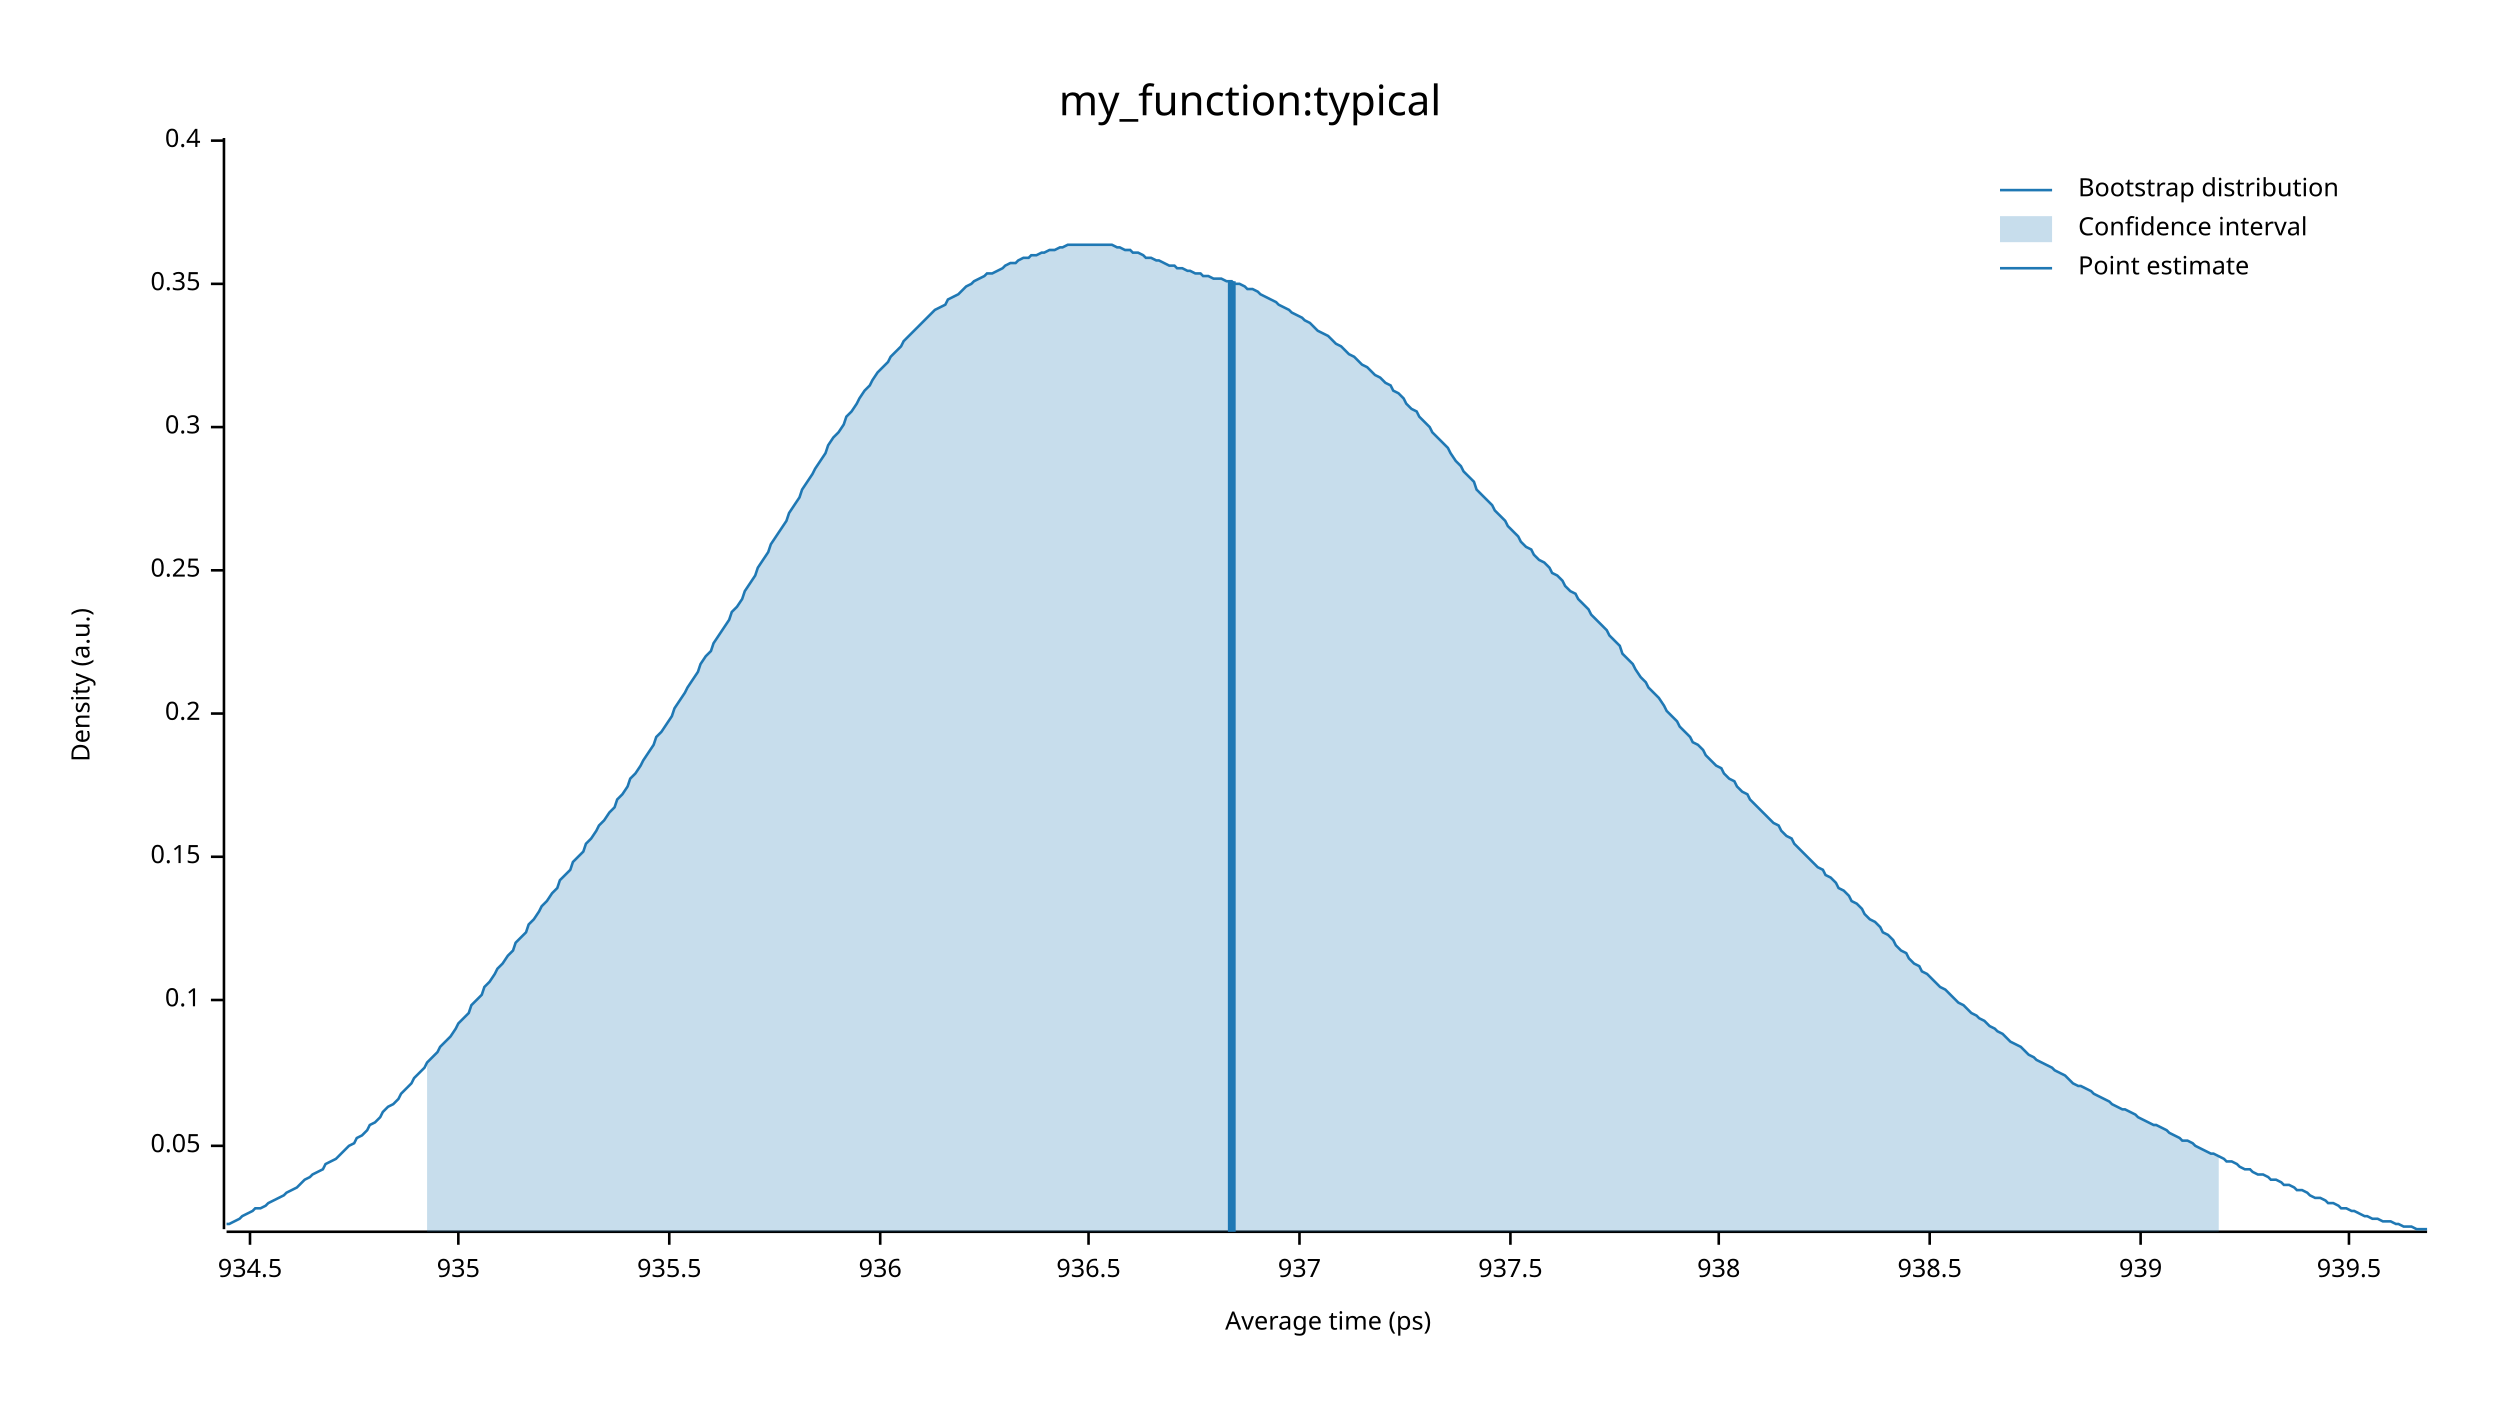
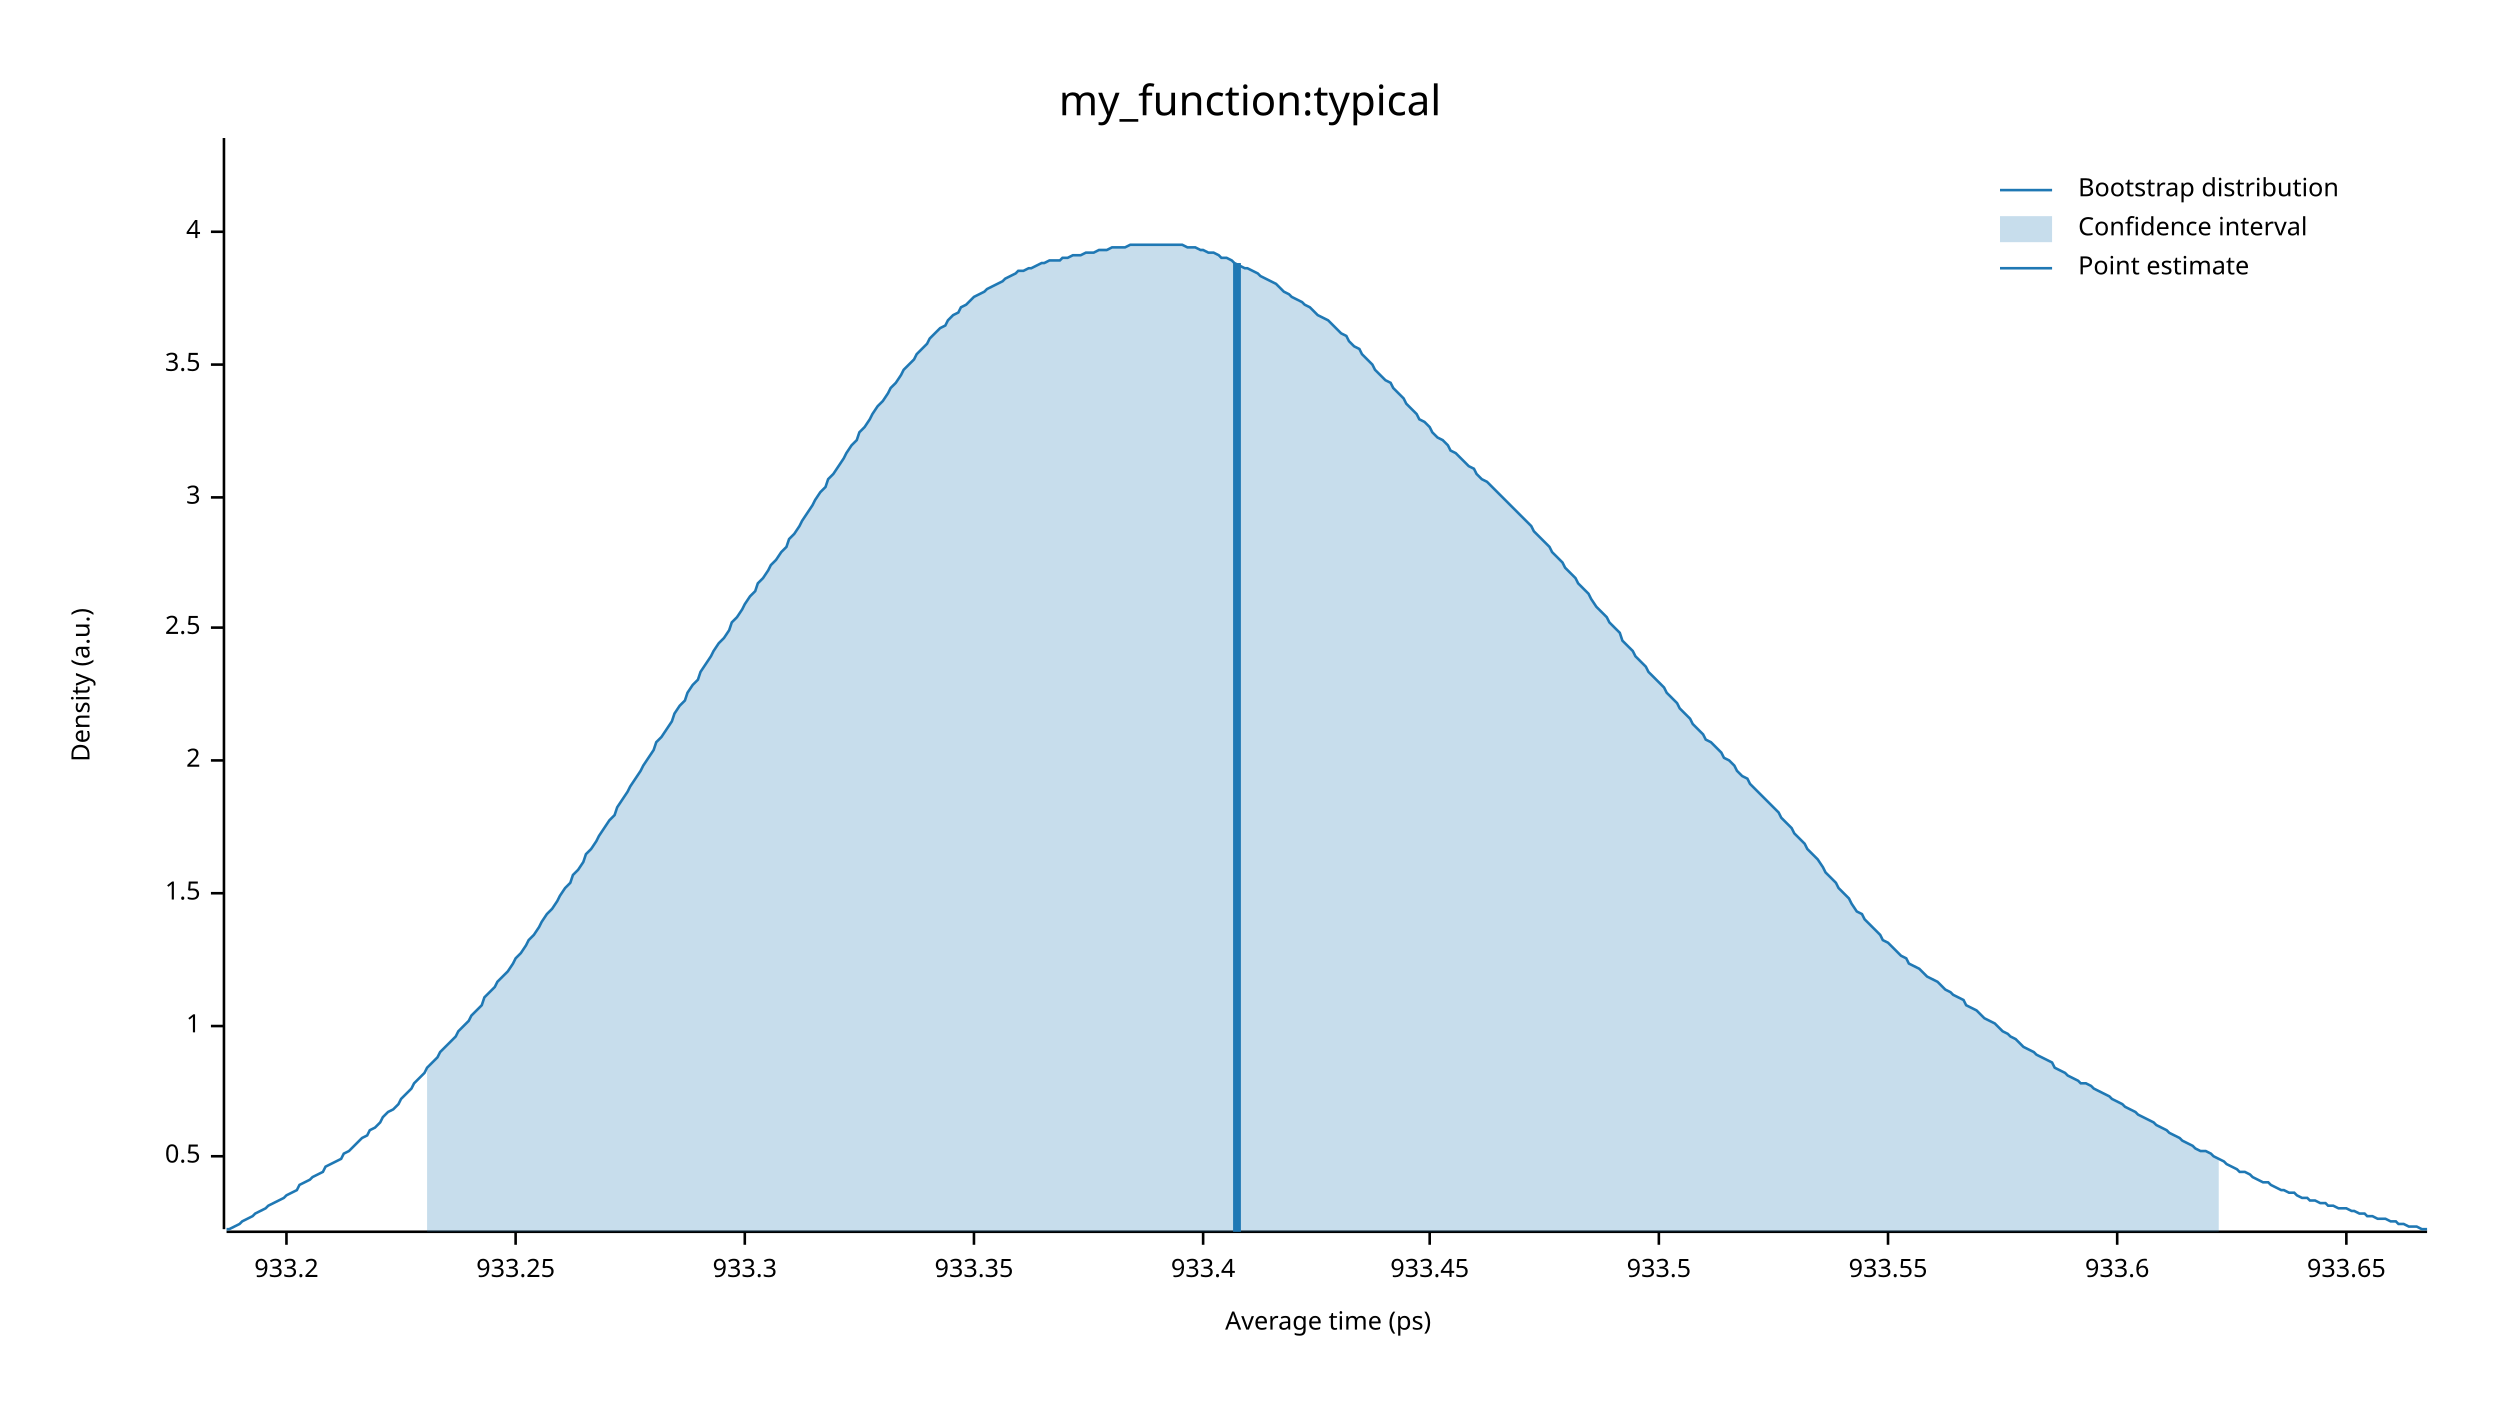
<svg xmlns="http://www.w3.org/2000/svg" width="960" height="540" viewBox="0 0 960 540">
  <text x="480" y="32" dy="0.76em" text-anchor="middle" font-family="sans-serif" font-size="16.129" opacity="1" fill="#000000">
my_function:typical
</text>
  <text x="27" y="263" dy="0.76em" text-anchor="middle" font-family="sans-serif" font-size="9.677" opacity="1" fill="#000000" transform="rotate(270, 27, 263)">
Density (a.u.)
</text>
  <text x="510" y="513" dy="-0.5ex" text-anchor="middle" font-family="sans-serif" font-size="9.677" opacity="1" fill="#000000">
Average time (ps)
</text>
  <polyline fill="none" opacity="1" stroke="#000000" stroke-width="1" points="86,53 86,472 " />
-   <text x="77" y="440" dy="0.5ex" text-anchor="end" font-family="sans-serif" font-size="9.677" opacity="1" fill="#000000">
- 0.05
+   <text x="77" y="444" dy="0.5ex" text-anchor="end" font-family="sans-serif" font-size="9.677" opacity="1" fill="#000000">
+ 0.5
</text>
-   <polyline fill="none" opacity="1" stroke="#000000" stroke-width="1" points="81,440 86,440 " />
-   <text x="77" y="384" dy="0.5ex" text-anchor="end" font-family="sans-serif" font-size="9.677" opacity="1" fill="#000000">
- 0.1
+   <polyline fill="none" opacity="1" stroke="#000000" stroke-width="1" points="81,444 86,444 " />
+   <text x="77" y="394" dy="0.5ex" text-anchor="end" font-family="sans-serif" font-size="9.677" opacity="1" fill="#000000">
+ 1
</text>
-   <polyline fill="none" opacity="1" stroke="#000000" stroke-width="1" points="81,384 86,384 " />
-   <text x="77" y="329" dy="0.5ex" text-anchor="end" font-family="sans-serif" font-size="9.677" opacity="1" fill="#000000">
- 0.15
+   <polyline fill="none" opacity="1" stroke="#000000" stroke-width="1" points="81,394 86,394 " />
+   <text x="77" y="343" dy="0.5ex" text-anchor="end" font-family="sans-serif" font-size="9.677" opacity="1" fill="#000000">
+ 1.5
</text>
-   <polyline fill="none" opacity="1" stroke="#000000" stroke-width="1" points="81,329 86,329 " />
-   <text x="77" y="274" dy="0.5ex" text-anchor="end" font-family="sans-serif" font-size="9.677" opacity="1" fill="#000000">
- 0.2
+   <polyline fill="none" opacity="1" stroke="#000000" stroke-width="1" points="81,343 86,343 " />
+   <text x="77" y="292" dy="0.5ex" text-anchor="end" font-family="sans-serif" font-size="9.677" opacity="1" fill="#000000">
+ 2
</text>
-   <polyline fill="none" opacity="1" stroke="#000000" stroke-width="1" points="81,274 86,274 " />
-   <text x="77" y="219" dy="0.5ex" text-anchor="end" font-family="sans-serif" font-size="9.677" opacity="1" fill="#000000">
- 0.25
+   <polyline fill="none" opacity="1" stroke="#000000" stroke-width="1" points="81,292 86,292 " />
+   <text x="77" y="241" dy="0.5ex" text-anchor="end" font-family="sans-serif" font-size="9.677" opacity="1" fill="#000000">
+ 2.5
</text>
-   <polyline fill="none" opacity="1" stroke="#000000" stroke-width="1" points="81,219 86,219 " />
-   <text x="77" y="164" dy="0.5ex" text-anchor="end" font-family="sans-serif" font-size="9.677" opacity="1" fill="#000000">
- 0.3
+   <polyline fill="none" opacity="1" stroke="#000000" stroke-width="1" points="81,241 86,241 " />
+   <text x="77" y="191" dy="0.5ex" text-anchor="end" font-family="sans-serif" font-size="9.677" opacity="1" fill="#000000">
+ 3
</text>
-   <polyline fill="none" opacity="1" stroke="#000000" stroke-width="1" points="81,164 86,164 " />
-   <text x="77" y="109" dy="0.5ex" text-anchor="end" font-family="sans-serif" font-size="9.677" opacity="1" fill="#000000">
- 0.35
+   <polyline fill="none" opacity="1" stroke="#000000" stroke-width="1" points="81,191 86,191 " />
+   <text x="77" y="140" dy="0.5ex" text-anchor="end" font-family="sans-serif" font-size="9.677" opacity="1" fill="#000000">
+ 3.5
</text>
-   <polyline fill="none" opacity="1" stroke="#000000" stroke-width="1" points="81,109 86,109 " />
-   <text x="77" y="54" dy="0.5ex" text-anchor="end" font-family="sans-serif" font-size="9.677" opacity="1" fill="#000000">
- 0.4
+   <polyline fill="none" opacity="1" stroke="#000000" stroke-width="1" points="81,140 86,140 " />
+   <text x="77" y="89" dy="0.5ex" text-anchor="end" font-family="sans-serif" font-size="9.677" opacity="1" fill="#000000">
+ 4
</text>
-   <polyline fill="none" opacity="1" stroke="#000000" stroke-width="1" points="81,54 86,54 " />
+   <polyline fill="none" opacity="1" stroke="#000000" stroke-width="1" points="81,89 86,89 " />
  <polyline fill="none" opacity="1" stroke="#000000" stroke-width="1" points="87,473 932,473 " />
-   <text x="96" y="483" dy="0.76em" text-anchor="middle" font-family="sans-serif" font-size="9.677" opacity="1" fill="#000000">
- 934.5
+   <text x="110" y="483" dy="0.76em" text-anchor="middle" font-family="sans-serif" font-size="9.677" opacity="1" fill="#000000">
+ 933.2
</text>
-   <polyline fill="none" opacity="1" stroke="#000000" stroke-width="1" points="96,473 96,478 " />
-   <text x="176" y="483" dy="0.76em" text-anchor="middle" font-family="sans-serif" font-size="9.677" opacity="1" fill="#000000">
- 935
+   <polyline fill="none" opacity="1" stroke="#000000" stroke-width="1" points="110,473 110,478 " />
+   <text x="198" y="483" dy="0.76em" text-anchor="middle" font-family="sans-serif" font-size="9.677" opacity="1" fill="#000000">
+ 933.25
</text>
-   <polyline fill="none" opacity="1" stroke="#000000" stroke-width="1" points="176,473 176,478 " />
-   <text x="257" y="483" dy="0.76em" text-anchor="middle" font-family="sans-serif" font-size="9.677" opacity="1" fill="#000000">
- 935.5
+   <polyline fill="none" opacity="1" stroke="#000000" stroke-width="1" points="198,473 198,478 " />
+   <text x="286" y="483" dy="0.76em" text-anchor="middle" font-family="sans-serif" font-size="9.677" opacity="1" fill="#000000">
+ 933.3
</text>
-   <polyline fill="none" opacity="1" stroke="#000000" stroke-width="1" points="257,473 257,478 " />
-   <text x="338" y="483" dy="0.76em" text-anchor="middle" font-family="sans-serif" font-size="9.677" opacity="1" fill="#000000">
- 936
+   <polyline fill="none" opacity="1" stroke="#000000" stroke-width="1" points="286,473 286,478 " />
+   <text x="374" y="483" dy="0.76em" text-anchor="middle" font-family="sans-serif" font-size="9.677" opacity="1" fill="#000000">
+ 933.35
</text>
-   <polyline fill="none" opacity="1" stroke="#000000" stroke-width="1" points="338,473 338,478 " />
-   <text x="418" y="483" dy="0.76em" text-anchor="middle" font-family="sans-serif" font-size="9.677" opacity="1" fill="#000000">
- 936.5
+   <polyline fill="none" opacity="1" stroke="#000000" stroke-width="1" points="374,473 374,478 " />
+   <text x="462" y="483" dy="0.76em" text-anchor="middle" font-family="sans-serif" font-size="9.677" opacity="1" fill="#000000">
+ 933.4
</text>
-   <polyline fill="none" opacity="1" stroke="#000000" stroke-width="1" points="418,473 418,478 " />
-   <text x="499" y="483" dy="0.76em" text-anchor="middle" font-family="sans-serif" font-size="9.677" opacity="1" fill="#000000">
- 937
+   <polyline fill="none" opacity="1" stroke="#000000" stroke-width="1" points="462,473 462,478 " />
+   <text x="549" y="483" dy="0.76em" text-anchor="middle" font-family="sans-serif" font-size="9.677" opacity="1" fill="#000000">
+ 933.45
</text>
-   <polyline fill="none" opacity="1" stroke="#000000" stroke-width="1" points="499,473 499,478 " />
-   <text x="580" y="483" dy="0.76em" text-anchor="middle" font-family="sans-serif" font-size="9.677" opacity="1" fill="#000000">
- 937.5
+   <polyline fill="none" opacity="1" stroke="#000000" stroke-width="1" points="549,473 549,478 " />
+   <text x="637" y="483" dy="0.76em" text-anchor="middle" font-family="sans-serif" font-size="9.677" opacity="1" fill="#000000">
+ 933.5
</text>
-   <polyline fill="none" opacity="1" stroke="#000000" stroke-width="1" points="580,473 580,478 " />
-   <text x="660" y="483" dy="0.76em" text-anchor="middle" font-family="sans-serif" font-size="9.677" opacity="1" fill="#000000">
- 938
+   <polyline fill="none" opacity="1" stroke="#000000" stroke-width="1" points="637,473 637,478 " />
+   <text x="725" y="483" dy="0.76em" text-anchor="middle" font-family="sans-serif" font-size="9.677" opacity="1" fill="#000000">
+ 933.55
</text>
-   <polyline fill="none" opacity="1" stroke="#000000" stroke-width="1" points="660,473 660,478 " />
-   <text x="741" y="483" dy="0.76em" text-anchor="middle" font-family="sans-serif" font-size="9.677" opacity="1" fill="#000000">
- 938.5
+   <polyline fill="none" opacity="1" stroke="#000000" stroke-width="1" points="725,473 725,478 " />
+   <text x="813" y="483" dy="0.76em" text-anchor="middle" font-family="sans-serif" font-size="9.677" opacity="1" fill="#000000">
+ 933.6
</text>
-   <polyline fill="none" opacity="1" stroke="#000000" stroke-width="1" points="741,473 741,478 " />
-   <text x="822" y="483" dy="0.76em" text-anchor="middle" font-family="sans-serif" font-size="9.677" opacity="1" fill="#000000">
- 939
+   <polyline fill="none" opacity="1" stroke="#000000" stroke-width="1" points="813,473 813,478 " />
+   <text x="901" y="483" dy="0.76em" text-anchor="middle" font-family="sans-serif" font-size="9.677" opacity="1" fill="#000000">
+ 933.65
</text>
-   <polyline fill="none" opacity="1" stroke="#000000" stroke-width="1" points="822,473 822,478 " />
-   <text x="902" y="483" dy="0.76em" text-anchor="middle" font-family="sans-serif" font-size="9.677" opacity="1" fill="#000000">
- 939.5
- </text>
-   <polyline fill="none" opacity="1" stroke="#000000" stroke-width="1" points="902,473 902,478 " />
-   <polyline fill="none" opacity="1" stroke="#1F78B4" stroke-width="1" points="87,470 88,470 90,469 92,468 93,467 95,466 97,465 98,464 100,464 102,463 103,462 105,461 107,460 109,459 110,458 112,457 114,456 115,455 117,453 119,452 120,451 122,450 124,449 125,447 127,446 129,445 131,443 132,442 134,440 136,439 137,437 139,436 141,434 142,432 144,431 146,429 147,427 149,425 151,424 153,422 154,420 156,418 158,416 159,414 161,412 163,410 164,408 166,406 168,404 169,402 171,400 173,398 175,395 176,393 178,391 180,389 181,386 183,384 185,382 186,379 188,377 190,374 191,372 193,370 195,367 197,365 198,362 200,360 202,358 203,355 205,353 207,350 208,348 210,346 212,343 214,341 215,338 217,336 219,334 220,331 222,329 224,327 225,324 227,322 229,319 230,317 232,315 234,312 236,310 237,307 239,305 241,302 242,299 244,297 246,294 247,292 249,289 251,286 252,283 254,281 256,278 258,275 259,272 261,269 263,266 264,264 266,261 268,258 269,255 271,252 273,250 274,247 276,244 278,241 280,238 281,235 283,233 285,230 286,227 288,224 290,221 291,218 293,215 295,212 296,209 298,206 300,203 302,200 303,197 305,194 307,191 308,188 310,185 312,182 313,180 315,177 317,174 318,171 320,168 322,166 324,163 325,160 327,158 329,155 330,153 332,150 334,148 335,146 337,143 339,141 341,139 342,137 344,135 346,133 347,131 349,129 351,127 352,126 354,124 356,122 357,121 359,119 361,118 363,117 364,115 366,114 368,113 369,112 371,110 373,109 374,108 376,107 378,106 379,105 381,105 383,104 385,103 386,102 388,101 390,101 391,100 393,99 395,99 396,98 398,98 400,97 401,97 403,96 405,96 407,95 408,95 410,94 412,94 413,94 415,94 417,94 418,94 420,94 422,94 423,94 425,94 427,94 429,95 430,95 432,96 434,96 435,97 437,97 439,98 440,99 442,99 444,100 445,100 447,101 449,102 451,102 452,103 454,103 456,104 457,104 459,105 461,105 462,106 464,106 466,107 468,107 469,107 471,108 473,108 474,109 476,109 478,110 479,111 481,111 483,112 484,113 486,114 488,115 490,116 491,117 493,118 495,119 496,120 498,121 500,122 501,123 503,124 505,126 506,127 508,128 510,129 512,131 513,132 515,133 517,135 518,136 520,137 522,139 523,140 525,141 527,143 528,144 530,145 532,147 534,148 535,150 537,151 539,153 540,155 542,157 544,158 545,160 547,162 549,164 550,166 552,168 554,170 556,172 557,174 559,177 561,179 562,181 564,183 566,185 567,188 569,190 571,192 573,194 574,196 576,198 578,200 579,202 581,204 583,206 584,208 586,210 588,211 589,213 591,215 593,216 595,218 596,220 598,221 600,223 601,225 603,227 605,228 606,230 608,232 610,234 611,236 613,238 615,240 617,242 618,244 620,246 622,248 623,251 625,253 627,255 628,257 630,260 632,262 633,264 635,266 637,268 639,271 640,273 642,275 644,277 645,279 647,281 649,283 650,285 652,286 654,288 655,290 657,292 659,294 661,295 662,297 664,299 666,300 667,302 669,304 671,305 672,307 674,309 676,311 677,312 679,314 681,316 683,317 684,319 686,321 688,322 689,324 691,326 693,328 694,329 696,331 698,333 700,334 701,336 703,337 705,339 706,341 708,342 710,344 711,346 713,347 715,349 716,351 718,353 720,354 722,356 723,358 725,359 727,361 728,363 730,365 732,366 733,368 735,370 737,371 738,373 740,374 742,376 744,378 745,379 747,380 749,382 750,383 752,385 754,386 755,387 757,389 759,390 760,391 762,392 764,394 766,395 767,396 769,397 771,399 772,400 774,401 776,402 777,403 779,405 781,406 782,407 784,408 786,409 788,410 789,411 791,412 793,413 794,414 796,416 798,417 799,417 801,418 803,419 804,420 806,421 808,422 810,423 811,424 813,425 815,426 816,426 818,427 820,428 821,429 823,430 825,431 827,432 828,432 830,433 832,434 833,435 835,436 837,437 838,438 840,438 842,439 843,440 845,441 847,442 849,443 850,443 852,444 854,445 855,446 857,446 859,447 860,448 862,449 864,449 865,450 867,451 869,451 871,452 872,453 874,453 876,454 877,455 879,455 881,456 882,457 884,457 886,458 887,459 889,460 891,460 893,461 894,462 896,462 898,463 899,464 901,464 903,465 904,465 906,466 908,467 909,467 911,468 913,468 915,469 916,469 918,469 920,470 921,470 923,471 925,471 926,471 928,472 930,472 932,472 " />
-   <polygon opacity="0.25" fill="#1F78B4" points="164,408 166,406 168,404 169,402 171,400 173,398 175,395 176,393 178,391 180,389 181,386 183,384 185,382 186,379 188,377 190,374 191,372 193,370 195,367 197,365 198,362 200,360 202,358 203,355 205,353 207,350 208,348 210,346 212,343 214,341 215,338 217,336 219,334 220,331 222,329 224,327 225,324 227,322 229,319 230,317 232,315 234,312 236,310 237,307 239,305 241,302 242,299 244,297 246,294 247,292 249,289 251,286 252,283 254,281 256,278 258,275 259,272 261,269 263,266 264,264 266,261 268,258 269,255 271,252 273,250 274,247 276,244 278,241 280,238 281,235 283,233 285,230 286,227 288,224 290,221 291,218 293,215 295,212 296,209 298,206 300,203 302,200 303,197 305,194 307,191 308,188 310,185 312,182 313,180 315,177 317,174 318,171 320,168 322,166 324,163 325,160 327,158 329,155 330,153 332,150 334,148 335,146 337,143 339,141 341,139 342,137 344,135 346,133 347,131 349,129 351,127 352,126 354,124 356,122 357,121 359,119 361,118 363,117 364,115 366,114 368,113 369,112 371,110 373,109 374,108 376,107 378,106 379,105 381,105 383,104 385,103 386,102 388,101 390,101 391,100 393,99 395,99 396,98 398,98 400,97 401,97 403,96 405,96 407,95 408,95 410,94 412,94 413,94 415,94 417,94 418,94 420,94 422,94 423,94 425,94 427,94 429,95 430,95 432,96 434,96 435,97 437,97 439,98 440,99 442,99 444,100 445,100 447,101 449,102 451,102 452,103 454,103 456,104 457,104 459,105 461,105 462,106 464,106 466,107 468,107 469,107 471,108 473,108 474,109 476,109 478,110 479,111 481,111 483,112 484,113 486,114 488,115 490,116 491,117 493,118 495,119 496,120 498,121 500,122 501,123 503,124 505,126 506,127 508,128 510,129 512,131 513,132 515,133 517,135 518,136 520,137 522,139 523,140 525,141 527,143 528,144 530,145 532,147 534,148 535,150 537,151 539,153 540,155 542,157 544,158 545,160 547,162 549,164 550,166 552,168 554,170 556,172 557,174 559,177 561,179 562,181 564,183 566,185 567,188 569,190 571,192 573,194 574,196 576,198 578,200 579,202 581,204 583,206 584,208 586,210 588,211 589,213 591,215 593,216 595,218 596,220 598,221 600,223 601,225 603,227 605,228 606,230 608,232 610,234 611,236 613,238 615,240 617,242 618,244 620,246 622,248 623,251 625,253 627,255 628,257 630,260 632,262 633,264 635,266 637,268 639,271 640,273 642,275 644,277 645,279 647,281 649,283 650,285 652,286 654,288 655,290 657,292 659,294 661,295 662,297 664,299 666,300 667,302 669,304 671,305 672,307 674,309 676,311 677,312 679,314 681,316 683,317 684,319 686,321 688,322 689,324 691,326 693,328 694,329 696,331 698,333 700,334 701,336 703,337 705,339 706,341 708,342 710,344 711,346 713,347 715,349 716,351 718,353 720,354 722,356 723,358 725,359 727,361 728,363 730,365 732,366 733,368 735,370 737,371 738,373 740,374 742,376 744,378 745,379 747,380 749,382 750,383 752,385 754,386 755,387 757,389 759,390 760,391 762,392 764,394 766,395 767,396 769,397 771,399 772,400 774,401 776,402 777,403 779,405 781,406 782,407 784,408 786,409 788,410 789,411 791,412 793,413 794,414 796,416 798,417 799,417 801,418 803,419 804,420 806,421 808,422 810,423 811,424 813,425 815,426 816,426 818,427 820,428 821,429 823,430 825,431 827,432 828,432 830,433 832,434 833,435 835,436 837,437 838,438 840,438 842,439 843,440 845,441 847,442 849,443 850,443 852,444 852,473 164,473 " />
-   <polyline fill="none" opacity="1" stroke="#1F78B4" stroke-width="3" points="473,473 473,108 " />
+   <polyline fill="none" opacity="1" stroke="#000000" stroke-width="1" points="901,473 901,478 " />
+   <polyline fill="none" opacity="1" stroke="#1F78B4" stroke-width="1" points="87,472 88,472 90,471 92,470 93,469 95,468 97,467 98,466 100,465 102,464 103,463 105,462 107,461 109,460 110,459 112,458 114,457 115,455 117,454 119,453 120,452 122,451 124,450 125,448 127,447 129,446 131,445 132,443 134,442 136,440 137,439 139,437 141,436 142,434 144,433 146,431 147,429 149,427 151,426 153,424 154,422 156,420 158,418 159,416 161,414 163,412 164,410 166,408 168,406 169,404 171,402 173,400 175,398 176,396 178,394 180,392 181,390 183,388 185,386 186,383 188,381 190,379 191,377 193,375 195,373 197,370 198,368 200,366 202,363 203,361 205,359 207,356 208,354 210,351 212,349 214,346 215,344 217,341 219,339 220,336 222,334 224,331 225,328 227,326 229,323 230,321 232,318 234,315 236,313 237,310 239,307 241,304 242,302 244,299 246,296 247,294 249,291 251,288 252,285 254,283 256,280 258,277 259,274 261,271 263,269 264,266 266,263 268,261 269,258 271,255 273,252 274,250 276,247 278,245 280,242 281,239 283,237 285,234 286,232 288,229 290,227 291,224 293,222 295,219 296,217 298,215 300,212 302,210 303,207 305,205 307,202 308,200 310,197 312,194 313,192 315,189 317,187 318,184 320,182 322,179 324,176 325,174 327,171 329,169 330,166 332,164 334,161 335,159 337,156 339,154 341,151 342,149 344,147 346,144 347,142 349,140 351,138 352,136 354,134 356,132 357,130 359,128 361,126 363,125 364,123 366,121 368,120 369,118 371,117 373,115 374,114 376,113 378,112 379,111 381,110 383,109 385,108 386,107 388,106 390,105 391,104 393,104 395,103 396,103 398,102 400,101 401,101 403,100 405,100 407,100 408,99 410,99 412,98 413,98 415,98 417,97 418,97 420,97 422,96 423,96 425,96 427,95 429,95 430,95 432,95 434,94 435,94 437,94 439,94 440,94 442,94 444,94 445,94 447,94 449,94 451,94 452,94 454,94 456,95 457,95 459,95 461,96 462,96 464,97 466,97 468,98 469,99 471,99 473,100 474,101 476,102 478,103 479,103 481,104 483,105 484,106 486,107 488,108 490,109 491,110 493,112 495,113 496,114 498,115 500,116 501,117 503,118 505,120 506,121 508,122 510,123 512,125 513,126 515,128 517,129 518,131 520,133 522,134 523,136 525,138 527,140 528,142 530,144 532,146 534,147 535,149 537,151 539,153 540,155 542,157 544,159 545,161 547,162 549,164 550,166 552,168 554,169 556,171 557,173 559,174 561,176 562,177 564,179 566,180 567,182 569,184 571,185 573,187 574,188 576,190 578,192 579,193 581,195 583,197 584,198 586,200 588,202 589,204 591,206 593,208 595,210 596,212 598,214 600,216 601,218 603,220 605,222 606,224 608,226 610,228 611,230 613,233 615,235 617,237 618,239 620,241 622,243 623,246 625,248 627,250 628,252 630,254 632,256 633,258 635,260 637,262 639,264 640,266 642,268 644,270 645,272 647,274 649,276 650,278 652,280 654,282 655,284 657,285 659,287 661,289 662,291 664,292 666,294 667,296 669,298 671,299 672,301 674,303 676,305 677,306 679,308 681,310 683,312 684,314 686,316 688,318 689,320 691,322 693,324 694,326 696,328 698,330 700,333 701,335 703,337 705,339 706,341 708,343 710,345 711,347 713,350 715,351 716,353 718,355 720,357 722,359 723,361 725,362 727,364 728,365 730,367 732,368 733,370 735,371 737,372 738,373 740,375 742,376 744,377 745,378 747,380 749,381 750,382 752,383 754,384 755,386 757,387 759,388 760,389 762,391 764,392 766,393 767,394 769,396 771,397 772,398 774,399 776,401 777,402 779,403 781,404 782,405 784,406 786,407 788,408 789,410 791,411 793,412 794,413 796,414 798,415 799,416 801,416 803,417 804,418 806,419 808,420 810,421 811,422 813,423 815,424 816,425 818,426 820,427 821,428 823,429 825,430 827,431 828,432 830,433 832,434 833,435 835,436 837,437 838,438 840,439 842,440 843,441 845,442 847,442 849,443 850,444 852,445 854,446 855,447 857,448 859,449 860,450 862,450 864,451 865,452 867,453 869,454 871,454 872,455 874,456 876,457 877,457 879,458 881,458 882,459 884,460 886,460 887,461 889,461 891,462 893,462 894,463 896,463 898,464 899,464 901,464 903,465 904,465 906,466 908,466 909,467 911,467 913,468 915,468 916,468 918,469 920,469 921,470 923,470 925,471 926,471 928,471 930,472 932,472 " />
+   <polygon opacity="0.25" fill="#1F78B4" points="164,410 166,408 168,406 169,404 171,402 173,400 175,398 176,396 178,394 180,392 181,390 183,388 185,386 186,383 188,381 190,379 191,377 193,375 195,373 197,370 198,368 200,366 202,363 203,361 205,359 207,356 208,354 210,351 212,349 214,346 215,344 217,341 219,339 220,336 222,334 224,331 225,328 227,326 229,323 230,321 232,318 234,315 236,313 237,310 239,307 241,304 242,302 244,299 246,296 247,294 249,291 251,288 252,285 254,283 256,280 258,277 259,274 261,271 263,269 264,266 266,263 268,261 269,258 271,255 273,252 274,250 276,247 278,245 280,242 281,239 283,237 285,234 286,232 288,229 290,227 291,224 293,222 295,219 296,217 298,215 300,212 302,210 303,207 305,205 307,202 308,200 310,197 312,194 313,192 315,189 317,187 318,184 320,182 322,179 324,176 325,174 327,171 329,169 330,166 332,164 334,161 335,159 337,156 339,154 341,151 342,149 344,147 346,144 347,142 349,140 351,138 352,136 354,134 356,132 357,130 359,128 361,126 363,125 364,123 366,121 368,120 369,118 371,117 373,115 374,114 376,113 378,112 379,111 381,110 383,109 385,108 386,107 388,106 390,105 391,104 393,104 395,103 396,103 398,102 400,101 401,101 403,100 405,100 407,100 408,99 410,99 412,98 413,98 415,98 417,97 418,97 420,97 422,96 423,96 425,96 427,95 429,95 430,95 432,95 434,94 435,94 437,94 439,94 440,94 442,94 444,94 445,94 447,94 449,94 451,94 452,94 454,94 456,95 457,95 459,95 461,96 462,96 464,97 466,97 468,98 469,99 471,99 473,100 474,101 476,102 478,103 479,103 481,104 483,105 484,106 486,107 488,108 490,109 491,110 493,112 495,113 496,114 498,115 500,116 501,117 503,118 505,120 506,121 508,122 510,123 512,125 513,126 515,128 517,129 518,131 520,133 522,134 523,136 525,138 527,140 528,142 530,144 532,146 534,147 535,149 537,151 539,153 540,155 542,157 544,159 545,161 547,162 549,164 550,166 552,168 554,169 556,171 557,173 559,174 561,176 562,177 564,179 566,180 567,182 569,184 571,185 573,187 574,188 576,190 578,192 579,193 581,195 583,197 584,198 586,200 588,202 589,204 591,206 593,208 595,210 596,212 598,214 600,216 601,218 603,220 605,222 606,224 608,226 610,228 611,230 613,233 615,235 617,237 618,239 620,241 622,243 623,246 625,248 627,250 628,252 630,254 632,256 633,258 635,260 637,262 639,264 640,266 642,268 644,270 645,272 647,274 649,276 650,278 652,280 654,282 655,284 657,285 659,287 661,289 662,291 664,292 666,294 667,296 669,298 671,299 672,301 674,303 676,305 677,306 679,308 681,310 683,312 684,314 686,316 688,318 689,320 691,322 693,324 694,326 696,328 698,330 700,333 701,335 703,337 705,339 706,341 708,343 710,345 711,347 713,350 715,351 716,353 718,355 720,357 722,359 723,361 725,362 727,364 728,365 730,367 732,368 733,370 735,371 737,372 738,373 740,375 742,376 744,377 745,378 747,380 749,381 750,382 752,383 754,384 755,386 757,387 759,388 760,389 762,391 764,392 766,393 767,394 769,396 771,397 772,398 774,399 776,401 777,402 779,403 781,404 782,405 784,406 786,407 788,408 789,410 791,411 793,412 794,413 796,414 798,415 799,416 801,416 803,417 804,418 806,419 808,420 810,421 811,422 813,423 815,424 816,425 818,426 820,427 821,428 823,429 825,430 827,431 828,432 830,433 832,434 833,435 835,436 837,437 838,438 840,439 842,440 843,441 845,442 847,442 849,443 850,444 852,445 852,473 164,473 " />
+   <polyline fill="none" opacity="1" stroke="#1F78B4" stroke-width="3" points="475,473 475,101 " />
  <text x="798" y="68" dy="0.76em" text-anchor="start" font-family="sans-serif" font-size="9.677" opacity="1" fill="#000000">
Bootstrap distribution
</text>
  <text x="798" y="83" dy="0.76em" text-anchor="start" font-family="sans-serif" font-size="9.677" opacity="1" fill="#000000">
Confidence interval
</text>
  <text x="798" y="98" dy="0.76em" text-anchor="start" font-family="sans-serif" font-size="9.677" opacity="1" fill="#000000">
Point estimate
</text>
  <polyline fill="none" opacity="1" stroke="#1F78B4" stroke-width="1" points="768,73 788,73 " />
  <rect x="768" y="83" width="20" height="10" opacity="0.25" fill="#1F78B4" stroke="none" />
  <polyline fill="none" opacity="1" stroke="#1F78B4" stroke-width="1" points="768,103 788,103 " />
</svg>
